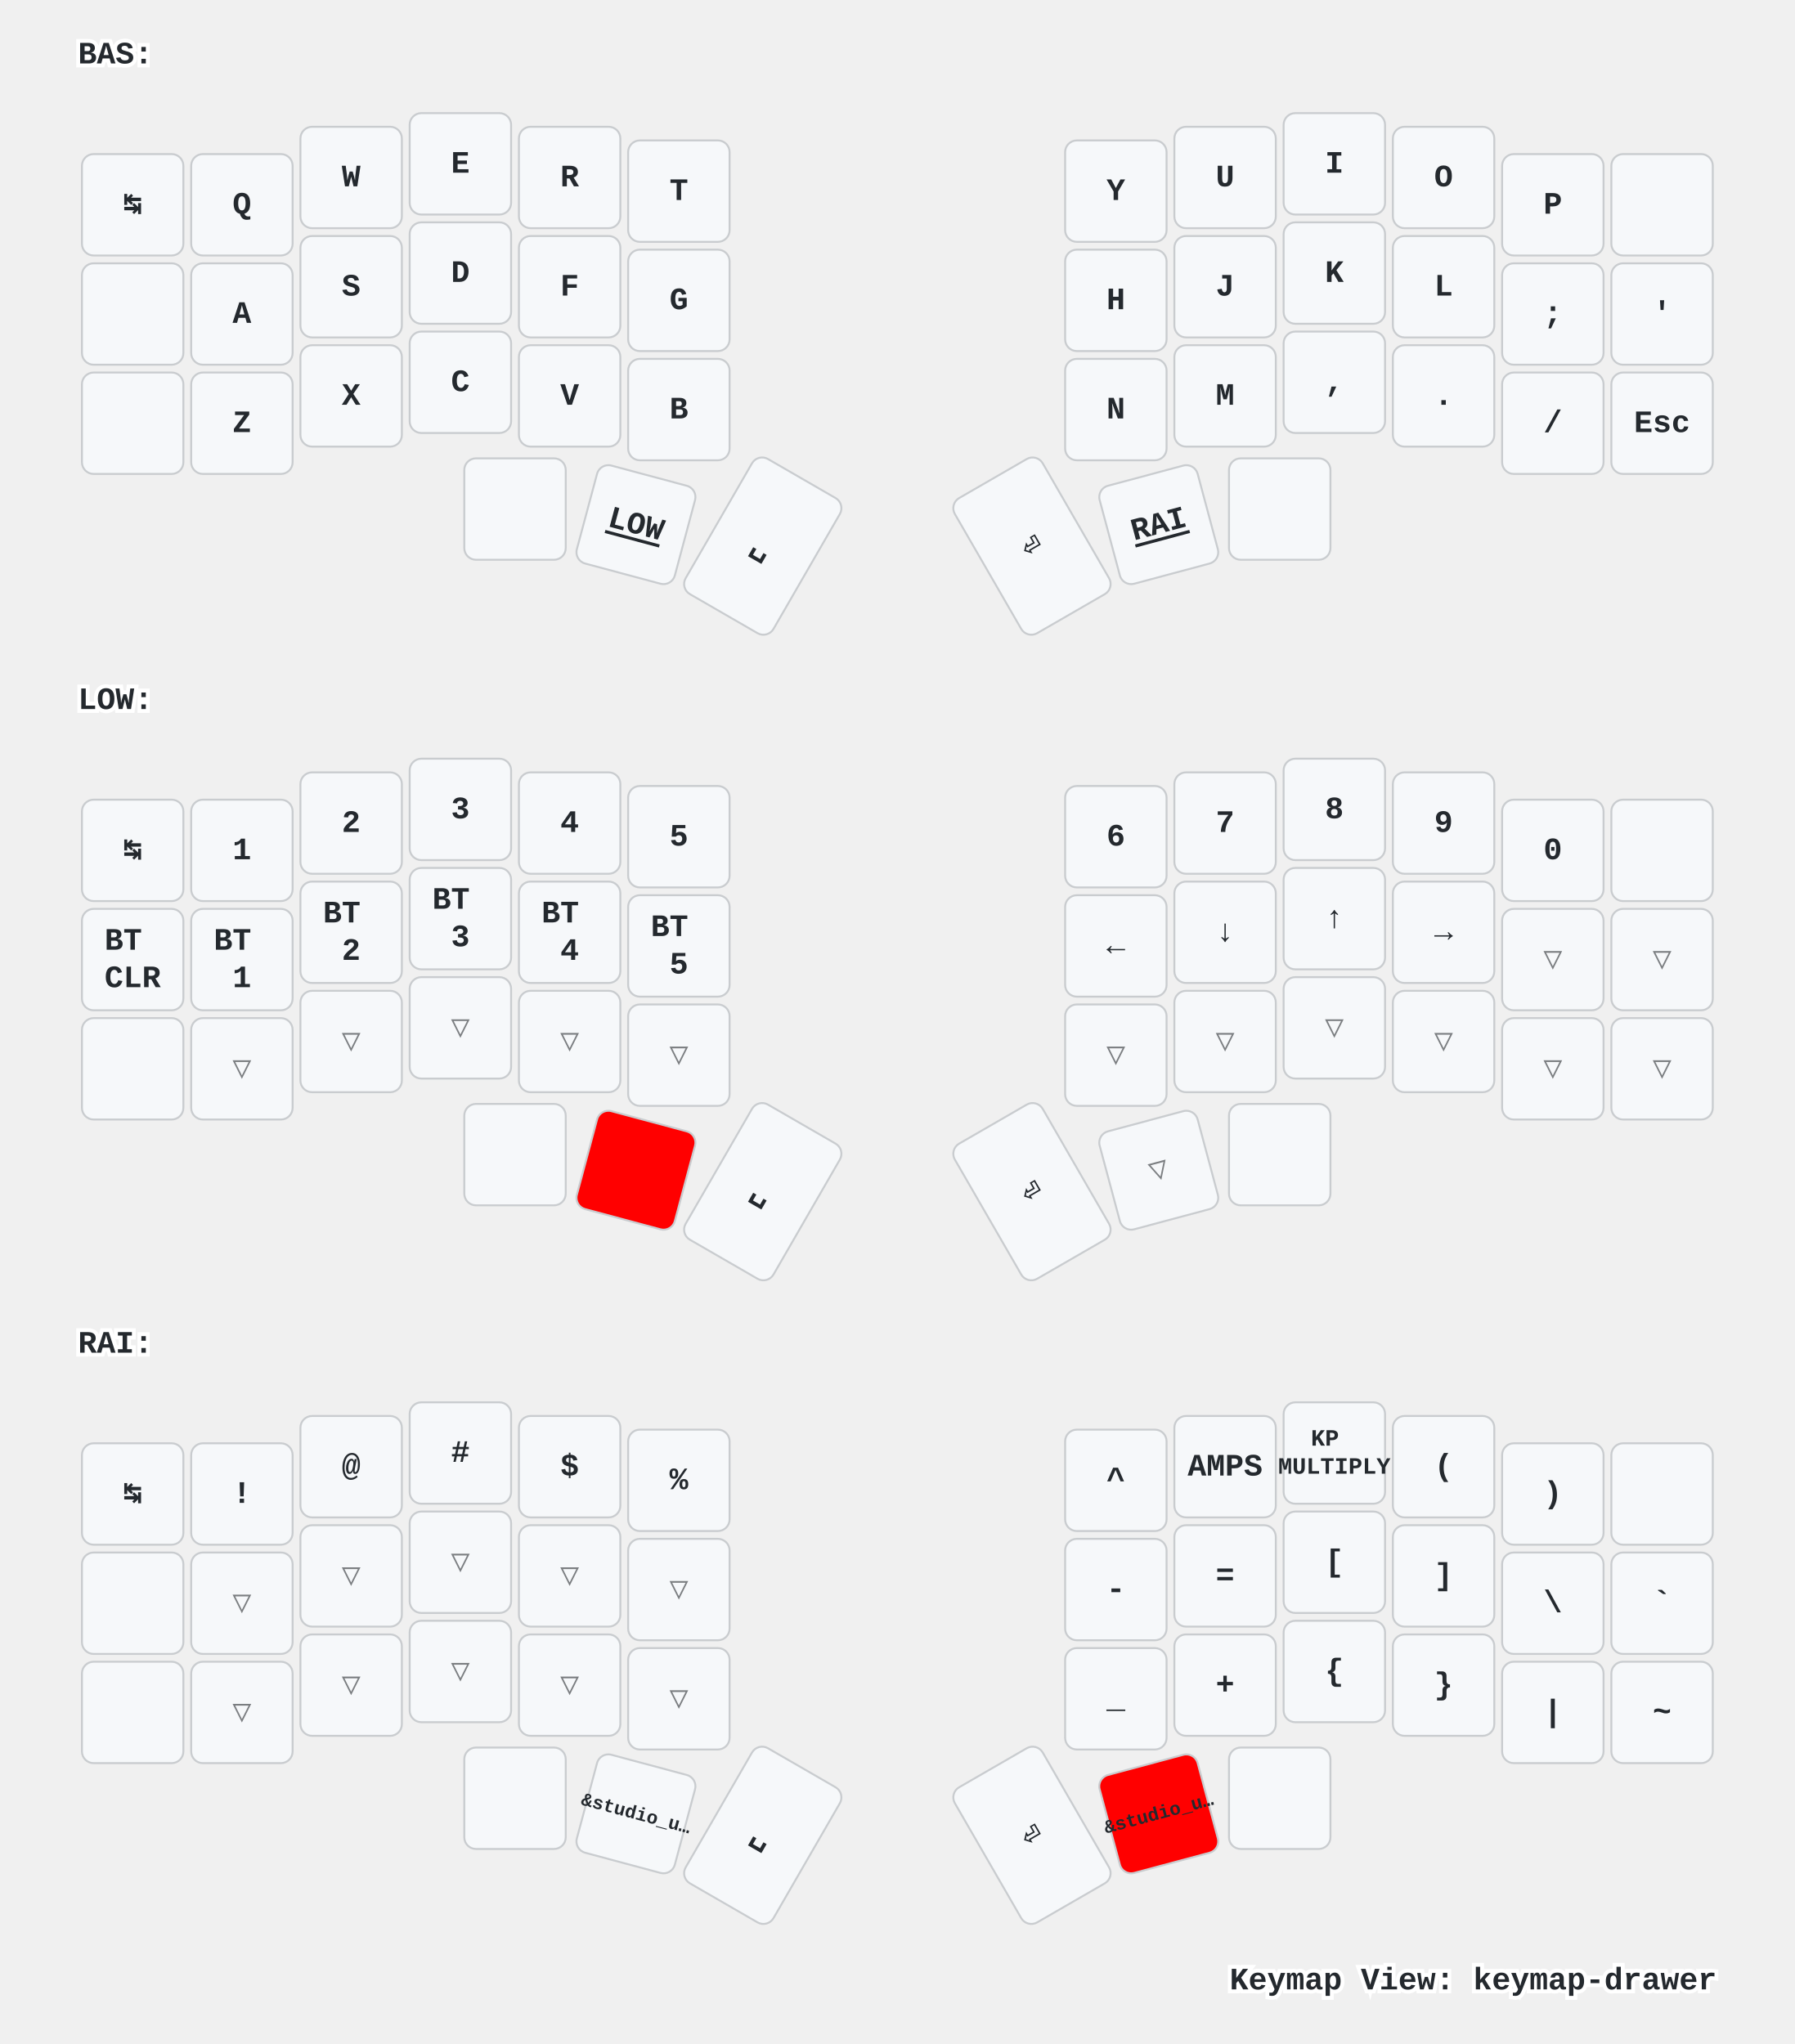
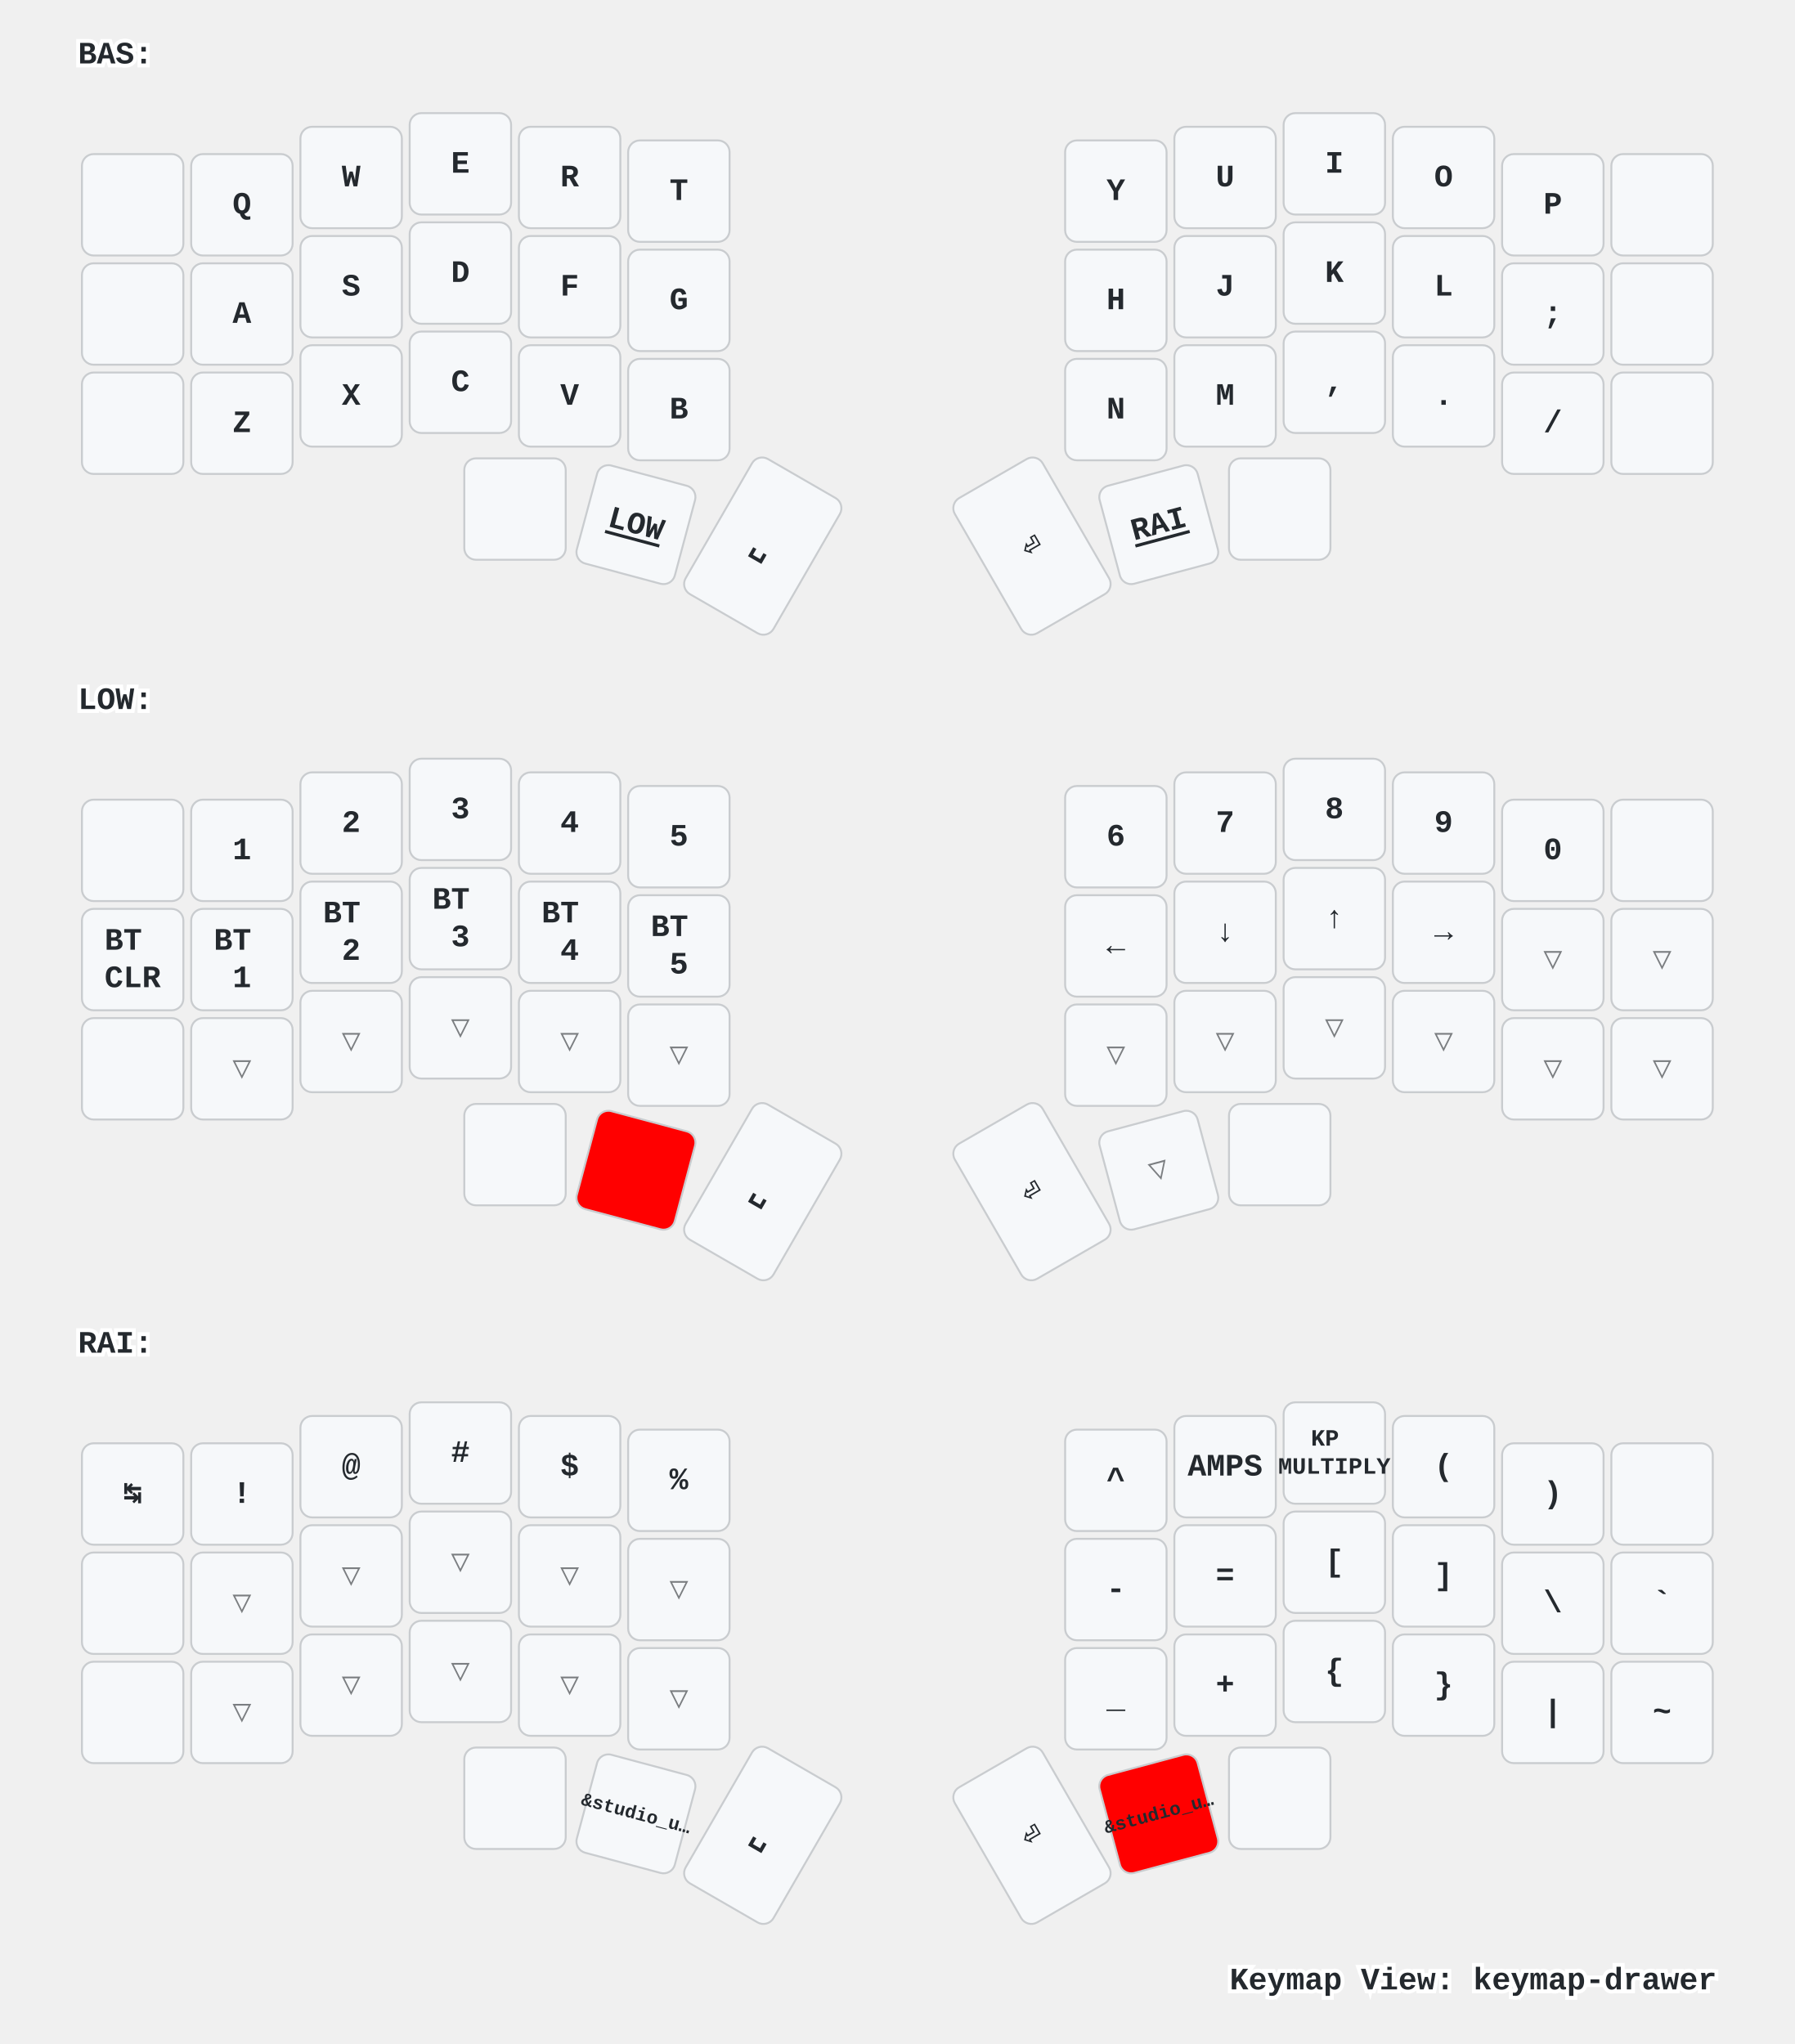
<svg xmlns="http://www.w3.org/2000/svg" xmlns:xlink="http://www.w3.org/1999/xlink" width="920" height="1048" viewBox="0 0 920 1048" class="keymap">
  <defs>/* start glyphs */
<svg id="mdi:apple-keyboard-command">
      <svg id="mdi-apple-keyboard-command" viewBox="0 0 24 24">
        <path d="M6,2A4,4 0 0,1 10,6V8H14V6A4,4 0 0,1 18,2A4,4 0 0,1 22,6A4,4 0 0,1 18,10H16V14H18A4,4 0 0,1 22,18A4,4 0 0,1 18,22A4,4 0 0,1 14,18V16H10V18A4,4 0 0,1 6,22A4,4 0 0,1 2,18A4,4 0 0,1 6,14H8V10H6A4,4 0 0,1 2,6A4,4 0 0,1 6,2M16,18A2,2 0 0,0 18,20A2,2 0 0,0 20,18A2,2 0 0,0 18,16H16V18M14,10H10V14H14V10M6,16A2,2 0 0,0 4,18A2,2 0 0,0 6,20A2,2 0 0,0 8,18V16H6M8,6A2,2 0 0,0 6,4A2,2 0 0,0 4,6A2,2 0 0,0 6,8H8V6M18,8A2,2 0 0,0 20,6A2,2 0 0,0 18,4A2,2 0 0,0 16,6V8H18Z" />
      </svg>
    </svg>
    <svg id="mdi:apple-keyboard-control">
      <svg id="mdi-apple-keyboard-control" viewBox="0 0 24 24">
        <path d="M19.78,11.78L18.36,13.19L12,6.83L5.64,13.19L4.22,11.78L12,4L19.78,11.78Z" />
      </svg>
    </svg>
    <svg id="mdi:apple-keyboard-option">
      <svg id="mdi-apple-keyboard-option" viewBox="0 0 24 24">
        <path d="M3,4H9.11L16.15,18H21V20H14.88L7.84,6H3V4M14,4H21V6H14V4Z" />
      </svg>
    </svg>
    <svg id="mdi:apple-keyboard-shift">
      <svg id="mdi-apple-keyboard-shift" viewBox="0 0 24 24">
        <path d="M15,18V12H17.17L12,6.83L6.83,12H9V18H15M12,4L22,14H17V20H7V14H2L12,4Z" />
      </svg>
    </svg>
    <svg id="mdi:backspace-outline">
      <svg id="mdi-backspace-outline" viewBox="0 0 24 24">
        <path d="M19,15.59L17.59,17L14,13.41L10.41,17L9,15.59L12.59,12L9,8.41L10.41,7L14,10.59L17.59,7L19,8.41L15.41,12L19,15.59M22,3A2,2 0 0,1 24,5V19A2,2 0 0,1 22,21H7C6.31,21 5.77,20.64 5.41,20.11L0,12L5.41,3.88C5.77,3.35 6.31,3 7,3H22M22,5H7L2.28,12L7,19H22V5Z" />
      </svg>
    </svg>
  </defs>/* end glyphs */
<style>/* inherit to force styles through use tags */
svg path {
    fill: inherit;
}

/* font and background color specifications */
svg.keymap {
    font-family: SFMono-Regular,Consolas,Liberation Mono,Menlo,monospace;
    font-size: 14px;
    font-kerning: normal;
    text-rendering: optimizeLegibility;
    fill: #24292e;
}

/* default key styling */
rect.key {
    fill: #f6f8fa;
}

rect.key, rect.combo {
    stroke: #c9cccf;
    stroke-width: 1;
}

/* default key side styling, only used is draw_key_sides is set */
rect.side {
    filter: brightness(90%);
}

/* color accent for combo boxes */
rect.combo, rect.combo-separate {
    fill: #cdf;
}

/* color accent for held keys */
rect.held, rect.combo.held {
    fill: #fdd;
}

/* color accent for ghost (optional) keys */
rect.ghost, rect.combo.ghost {
    stroke-dasharray: 4, 4;
    stroke-width: 2;
}

text {
    text-anchor: middle;
    dominant-baseline: middle;
}

/* styling for layer labels */
text.label {
    font-weight: bold;
    text-anchor: start;
    stroke: white;
    stroke-width: 4;
    paint-order: stroke;
}

/* styling for optional footer */
text.footer {
    text-anchor: end;
    dominant-baseline: auto;
    stroke: white;
    stroke-width: 4;
    paint-order: stroke;
}

/* styling for combo tap, and key non-tap label text */
text.combo, text.hold, text.shifted, text.left, text.right {
    font-size: 11px;
}

text.hold {
    text-anchor: middle;
    dominant-baseline: auto;
}

text.shifted {
    text-anchor: middle;
    dominant-baseline: hanging;
}

text.left {
    text-anchor: start;
}

text.right {
    text-anchor: end;
}

text.layer-activator {
    text-decoration: underline;
}

/* styling for hold/shifted label text in combo box */
text.combo.hold, text.combo.shifted, text.combo.left, text.combo.right {
    font-size: 8px;
}

/* lighter symbol for transparent keys */
text.trans {
    fill: #7b7e81;
}

/* styling for combo dendrons */
path.combo {
    stroke-width: 1;
    stroke: gray;
    fill: none;
}

/* Start Tabler Icons Cleanup */
/* cannot use height/width with glyphs */
.icon-tabler &gt; path {
    fill: inherit;
    stroke: inherit;
    stroke-width: 2;
}
/* hide tabler's default box */
.icon-tabler &gt; path[stroke="none"][fill="none"] {
    visibility: hidden;
}
/* End Tabler Icons Cleanup */

/* For default sytles, see https://github.com/caksoylar/keymap-drawer/blob/main/keymap_drawer/config.py#L85 */

svg.keymap {
  font-family: Ubuntu Mono, Inconsolata, Consolas, Liberation Mono, Menlo, monospace;
  font-size: 16px;
  font-weight: bold;
  text-rendering: optimizeLegibility;
}

/* Color accent for held keys
red = #f00
green = #0f0
blue = #00f
yellow = #ff0
cyan = #0ff
magenta = #f0f
white = #fff
black = #000
grey = #888
light grey = #ccc
#ffc
*/
rect.held, rect.combo.held {
    fill: #f00;
}

/* Technique borrowed and extended from https://github.com/englmaxi/zmk-config/blob/master/keymap-drawer/config.yaml */
.sym_sub_text.tap {
  translate: -5px 2px;
  font-size: 20px;
}
.sym_sub_text.shifted {
  translate: 10px 13px;
  font-size: 10px;
  opacity: 1.0;
}
.combo.sym_sub_text.tap {
  translate: -1px 1px;
}
.combo.sym_sub_text.shifted {
  translate: 7px 5px;
  font-size: 10px;
  opacity: 1.0;
}

/* Toggle */
.toggle.shifted {
  translate: -10px 12px;
}

.toggle.hold {
  translate: 13px -23px;
}

/* Variant for tap-dances */
.tap_dance.tap {
  translate: -7px 0px;
  font-size: 12px;
}
.tap_dance.shifted {
  translate: 7px 17px;
  font-size: 12px;
  opacity: 1.0;
}

/* Variant for symbol next to symbol */
.sym_by_sym.tap {
  translate: -6px 0px;
}
.sym_by_sym.shifted {
  translate: 10px 12px;
  opacity: 1.0;
}

.combo.sym_by_sym.tap {
  translate: -35px 0px;
}
.combo.sym_by_sym.shifted {
  translate: 35px 20px;
  opacity: 1.0;
}

.combo.sym_by_sym.hold {
  visibility: hidden;
}

/* hide hold box for combo sym_by_sym */
.combo.sym_by_sym.hold &gt; path[stroke="none"][fill="none"] {
  visibility: hidden;
}
</style>
  <g transform="translate(40, 0)" class="layer-BAS">
    <text x="0" y="28" class="label" id="BAS">BAS:</text>
    <g transform="translate(0, 56)">
      <g transform="translate(28, 49)" class="key keypos-0">
        <rect rx="6" ry="6" x="-26" y="-26" width="52" height="52" class="key" />
-         <text x="0" y="0" class="key tap">↹</text>
      </g>
      <g transform="translate(84, 49)" class="key keypos-1">
        <rect rx="6" ry="6" x="-26" y="-26" width="52" height="52" class="key" />
        <text x="0" y="0" class="key tap">Q</text>
      </g>
      <g transform="translate(140, 35)" class="key keypos-2">
        <rect rx="6" ry="6" x="-26" y="-26" width="52" height="52" class="key" />
        <text x="0" y="0" class="key tap">W</text>
      </g>
      <g transform="translate(196, 28)" class="key keypos-3">
        <rect rx="6" ry="6" x="-26" y="-26" width="52" height="52" class="key" />
        <text x="0" y="0" class="key tap">E</text>
      </g>
      <g transform="translate(252, 35)" class="key keypos-4">
        <rect rx="6" ry="6" x="-26" y="-26" width="52" height="52" class="key" />
        <text x="0" y="0" class="key tap">R</text>
      </g>
      <g transform="translate(308, 42)" class="key keypos-5">
        <rect rx="6" ry="6" x="-26" y="-26" width="52" height="52" class="key" />
        <text x="0" y="0" class="key tap">T</text>
      </g>
      <g transform="translate(532, 42)" class="key keypos-6">
        <rect rx="6" ry="6" x="-26" y="-26" width="52" height="52" class="key" />
        <text x="0" y="0" class="key tap">Y</text>
      </g>
      <g transform="translate(588, 35)" class="key keypos-7">
        <rect rx="6" ry="6" x="-26" y="-26" width="52" height="52" class="key" />
        <text x="0" y="0" class="key tap">U</text>
      </g>
      <g transform="translate(644, 28)" class="key keypos-8">
        <rect rx="6" ry="6" x="-26" y="-26" width="52" height="52" class="key" />
        <text x="0" y="0" class="key tap">I</text>
      </g>
      <g transform="translate(700, 35)" class="key keypos-9">
        <rect rx="6" ry="6" x="-26" y="-26" width="52" height="52" class="key" />
        <text x="0" y="0" class="key tap">O</text>
      </g>
      <g transform="translate(756, 49)" class="key keypos-10">
        <rect rx="6" ry="6" x="-26" y="-26" width="52" height="52" class="key" />
        <text x="0" y="0" class="key tap">P</text>
      </g>
      <g transform="translate(812, 49)" class="key keypos-11">
        <rect rx="6" ry="6" x="-26" y="-26" width="52" height="52" class="key" />
-         <use href="#mdi:backspace-outline" xlink:href="#mdi:backspace-outline" x="-9" y="-9" height="18" width="18.0" class="key tap glyph mdi:backspace-outline" />
      </g>
      <g transform="translate(28, 105)" class="key keypos-12">
        <rect rx="6" ry="6" x="-26" y="-26" width="52" height="52" class="key" />
-         <use href="#mdi:apple-keyboard-control" xlink:href="#mdi:apple-keyboard-control" x="-9" y="-9" height="18" width="18.0" class="key tap glyph mdi:apple-keyboard-control" />
      </g>
      <g transform="translate(84, 105)" class="key keypos-13">
        <rect rx="6" ry="6" x="-26" y="-26" width="52" height="52" class="key" />
        <text x="0" y="0" class="key tap">A</text>
      </g>
      <g transform="translate(140, 91)" class="key keypos-14">
        <rect rx="6" ry="6" x="-26" y="-26" width="52" height="52" class="key" />
        <text x="0" y="0" class="key tap">S</text>
      </g>
      <g transform="translate(196, 84)" class="key keypos-15">
        <rect rx="6" ry="6" x="-26" y="-26" width="52" height="52" class="key" />
        <text x="0" y="0" class="key tap">D</text>
      </g>
      <g transform="translate(252, 91)" class="key keypos-16">
        <rect rx="6" ry="6" x="-26" y="-26" width="52" height="52" class="key" />
        <text x="0" y="0" class="key tap">F</text>
      </g>
      <g transform="translate(308, 98)" class="key keypos-17">
        <rect rx="6" ry="6" x="-26" y="-26" width="52" height="52" class="key" />
        <text x="0" y="0" class="key tap">G</text>
      </g>
      <g transform="translate(532, 98)" class="key keypos-18">
        <rect rx="6" ry="6" x="-26" y="-26" width="52" height="52" class="key" />
        <text x="0" y="0" class="key tap">H</text>
      </g>
      <g transform="translate(588, 91)" class="key keypos-19">
        <rect rx="6" ry="6" x="-26" y="-26" width="52" height="52" class="key" />
        <text x="0" y="0" class="key tap">J</text>
      </g>
      <g transform="translate(644, 84)" class="key keypos-20">
        <rect rx="6" ry="6" x="-26" y="-26" width="52" height="52" class="key" />
        <text x="0" y="0" class="key tap">K</text>
      </g>
      <g transform="translate(700, 91)" class="key keypos-21">
        <rect rx="6" ry="6" x="-26" y="-26" width="52" height="52" class="key" />
        <text x="0" y="0" class="key tap">L</text>
      </g>
      <g transform="translate(756, 105)" class="key keypos-22">
        <rect rx="6" ry="6" x="-26" y="-26" width="52" height="52" class="key" />
        <text x="0" y="0" class="key tap">;</text>
      </g>
      <g transform="translate(812, 105)" class="key keypos-23">
        <rect rx="6" ry="6" x="-26" y="-26" width="52" height="52" class="key" />
-         <text x="0" y="0" class="key tap">'</text>
      </g>
      <g transform="translate(28, 161)" class="key keypos-24">
        <rect rx="6" ry="6" x="-26" y="-26" width="52" height="52" class="key" />
-         <use href="#mdi:apple-keyboard-shift" xlink:href="#mdi:apple-keyboard-shift" x="-9" y="-9" height="18" width="18.0" class="key tap glyph mdi:apple-keyboard-shift" />
      </g>
      <g transform="translate(84, 161)" class="key keypos-25">
        <rect rx="6" ry="6" x="-26" y="-26" width="52" height="52" class="key" />
        <text x="0" y="0" class="key tap">Z</text>
      </g>
      <g transform="translate(140, 147)" class="key keypos-26">
        <rect rx="6" ry="6" x="-26" y="-26" width="52" height="52" class="key" />
        <text x="0" y="0" class="key tap">X</text>
      </g>
      <g transform="translate(196, 140)" class="key keypos-27">
        <rect rx="6" ry="6" x="-26" y="-26" width="52" height="52" class="key" />
        <text x="0" y="0" class="key tap">C</text>
      </g>
      <g transform="translate(252, 147)" class="key keypos-28">
        <rect rx="6" ry="6" x="-26" y="-26" width="52" height="52" class="key" />
        <text x="0" y="0" class="key tap">V</text>
      </g>
      <g transform="translate(308, 154)" class="key keypos-29">
        <rect rx="6" ry="6" x="-26" y="-26" width="52" height="52" class="key" />
        <text x="0" y="0" class="key tap">B</text>
      </g>
      <g transform="translate(532, 154)" class="key keypos-30">
        <rect rx="6" ry="6" x="-26" y="-26" width="52" height="52" class="key" />
        <text x="0" y="0" class="key tap">N</text>
      </g>
      <g transform="translate(588, 147)" class="key keypos-31">
        <rect rx="6" ry="6" x="-26" y="-26" width="52" height="52" class="key" />
        <text x="0" y="0" class="key tap">M</text>
      </g>
      <g transform="translate(644, 140)" class="key keypos-32">
        <rect rx="6" ry="6" x="-26" y="-26" width="52" height="52" class="key" />
        <text x="0" y="0" class="key tap">,</text>
      </g>
      <g transform="translate(700, 147)" class="key keypos-33">
        <rect rx="6" ry="6" x="-26" y="-26" width="52" height="52" class="key" />
        <text x="0" y="0" class="key tap">.</text>
      </g>
      <g transform="translate(756, 161)" class="key keypos-34">
        <rect rx="6" ry="6" x="-26" y="-26" width="52" height="52" class="key" />
        <text x="0" y="0" class="key tap">/</text>
      </g>
      <g transform="translate(812, 161)" class="key keypos-35">
        <rect rx="6" ry="6" x="-26" y="-26" width="52" height="52" class="key" />
-         <text x="0" y="0" class="key tap">Esc</text>
      </g>
      <g transform="translate(224, 205)" class="key keypos-36">
        <rect rx="6" ry="6" x="-26" y="-26" width="52" height="52" class="key" />
        <use href="#mdi:apple-keyboard-command" xlink:href="#mdi:apple-keyboard-command" x="-9" y="-9" height="18" width="18.0" class="key tap glyph mdi:apple-keyboard-command" />
      </g>
      <g transform="translate(286, 213) rotate(15.0)" class="key keypos-37">
        <rect rx="6" ry="6" x="-26" y="-26" width="52" height="52" class="key" />
        <a href="#LOW">
          <text x="0" y="0" class="key tap layer-activator">LOW</text>
        </a>
      </g>
      <g transform="translate(351, 224) rotate(30.0)" class="key keypos-38">
        <rect rx="6" ry="6" x="-26" y="-40" width="52" height="80" class="key" />
        <text x="0" y="0" class="key tap">␣</text>
      </g>
      <g transform="translate(489, 224) rotate(-30.0)" class="key keypos-39">
        <rect rx="6" ry="6" x="-26" y="-40" width="52" height="80" class="key" />
        <text x="0" y="0" class="key tap">⏎</text>
      </g>
      <g transform="translate(554, 213) rotate(-15.0)" class="key keypos-40">
        <rect rx="6" ry="6" x="-26" y="-26" width="52" height="52" class="key" />
        <a href="#RAI">
          <text x="0" y="0" class="key tap layer-activator">RAI</text>
        </a>
      </g>
      <g transform="translate(616, 205)" class="key keypos-41">
        <rect rx="6" ry="6" x="-26" y="-26" width="52" height="52" class="key" />
        <use href="#mdi:apple-keyboard-option" xlink:href="#mdi:apple-keyboard-option" x="-9" y="-9" height="18" width="18.0" class="key tap glyph mdi:apple-keyboard-option" />
      </g>
    </g>
  </g>
  <g transform="translate(40, 331)" class="layer-LOW">
    <text x="0" y="28" class="label" id="LOW">LOW:</text>
    <g transform="translate(0, 56)">
      <g transform="translate(28, 49)" class="key keypos-0">
        <rect rx="6" ry="6" x="-26" y="-26" width="52" height="52" class="key" />
-         <text x="0" y="0" class="key tap">↹</text>
      </g>
      <g transform="translate(84, 49)" class="key keypos-1">
        <rect rx="6" ry="6" x="-26" y="-26" width="52" height="52" class="key" />
        <text x="0" y="0" class="key tap">1</text>
      </g>
      <g transform="translate(140, 35)" class="key keypos-2">
        <rect rx="6" ry="6" x="-26" y="-26" width="52" height="52" class="key" />
        <text x="0" y="0" class="key tap">2</text>
      </g>
      <g transform="translate(196, 28)" class="key keypos-3">
        <rect rx="6" ry="6" x="-26" y="-26" width="52" height="52" class="key" />
        <text x="0" y="0" class="key tap">3</text>
      </g>
      <g transform="translate(252, 35)" class="key keypos-4">
        <rect rx="6" ry="6" x="-26" y="-26" width="52" height="52" class="key" />
        <text x="0" y="0" class="key tap">4</text>
      </g>
      <g transform="translate(308, 42)" class="key keypos-5">
        <rect rx="6" ry="6" x="-26" y="-26" width="52" height="52" class="key" />
        <text x="0" y="0" class="key tap">5</text>
      </g>
      <g transform="translate(532, 42)" class="key keypos-6">
        <rect rx="6" ry="6" x="-26" y="-26" width="52" height="52" class="key" />
        <text x="0" y="0" class="key tap">6</text>
      </g>
      <g transform="translate(588, 35)" class="key keypos-7">
        <rect rx="6" ry="6" x="-26" y="-26" width="52" height="52" class="key" />
        <text x="0" y="0" class="key tap">7</text>
      </g>
      <g transform="translate(644, 28)" class="key keypos-8">
        <rect rx="6" ry="6" x="-26" y="-26" width="52" height="52" class="key" />
        <text x="0" y="0" class="key tap">8</text>
      </g>
      <g transform="translate(700, 35)" class="key keypos-9">
        <rect rx="6" ry="6" x="-26" y="-26" width="52" height="52" class="key" />
        <text x="0" y="0" class="key tap">9</text>
      </g>
      <g transform="translate(756, 49)" class="key keypos-10">
        <rect rx="6" ry="6" x="-26" y="-26" width="52" height="52" class="key" />
        <text x="0" y="0" class="key tap">0</text>
      </g>
      <g transform="translate(812, 49)" class="key keypos-11">
        <rect rx="6" ry="6" x="-26" y="-26" width="52" height="52" class="key" />
        <use href="#mdi:backspace-outline" xlink:href="#mdi:backspace-outline" x="-9" y="-9" height="18" width="18.0" class="key tap glyph mdi:backspace-outline" />
      </g>
      <g transform="translate(28, 105)" class="key keypos-12">
        <rect rx="6" ry="6" x="-26" y="-26" width="52" height="52" class="key" />
        <text x="0" y="0" class="key tap">
          <tspan x="0" dy="-0.6em">BT</tspan>
          <tspan x="0" dy="1.2em">CLR</tspan>
        </text>
      </g>
      <g transform="translate(84, 105)" class="key keypos-13">
        <rect rx="6" ry="6" x="-26" y="-26" width="52" height="52" class="key" />
        <text x="0" y="0" class="key tap">
          <tspan x="0" dy="-0.6em">BT</tspan>
          <tspan x="0" dy="1.2em">1</tspan>
        </text>
      </g>
      <g transform="translate(140, 91)" class="key keypos-14">
        <rect rx="6" ry="6" x="-26" y="-26" width="52" height="52" class="key" />
        <text x="0" y="0" class="key tap">
          <tspan x="0" dy="-0.6em">BT</tspan>
          <tspan x="0" dy="1.2em">2</tspan>
        </text>
      </g>
      <g transform="translate(196, 84)" class="key keypos-15">
        <rect rx="6" ry="6" x="-26" y="-26" width="52" height="52" class="key" />
        <text x="0" y="0" class="key tap">
          <tspan x="0" dy="-0.6em">BT</tspan>
          <tspan x="0" dy="1.2em">3</tspan>
        </text>
      </g>
      <g transform="translate(252, 91)" class="key keypos-16">
        <rect rx="6" ry="6" x="-26" y="-26" width="52" height="52" class="key" />
        <text x="0" y="0" class="key tap">
          <tspan x="0" dy="-0.6em">BT</tspan>
          <tspan x="0" dy="1.2em">4</tspan>
        </text>
      </g>
      <g transform="translate(308, 98)" class="key keypos-17">
        <rect rx="6" ry="6" x="-26" y="-26" width="52" height="52" class="key" />
        <text x="0" y="0" class="key tap">
          <tspan x="0" dy="-0.6em">BT</tspan>
          <tspan x="0" dy="1.2em">5</tspan>
        </text>
      </g>
      <g transform="translate(532, 98)" class="key keypos-18">
        <rect rx="6" ry="6" x="-26" y="-26" width="52" height="52" class="key" />
        <text x="0" y="0" class="key tap">←</text>
      </g>
      <g transform="translate(588, 91)" class="key keypos-19">
        <rect rx="6" ry="6" x="-26" y="-26" width="52" height="52" class="key" />
        <text x="0" y="0" class="key tap">↓</text>
      </g>
      <g transform="translate(644, 84)" class="key keypos-20">
        <rect rx="6" ry="6" x="-26" y="-26" width="52" height="52" class="key" />
        <text x="0" y="0" class="key tap">↑</text>
      </g>
      <g transform="translate(700, 91)" class="key keypos-21">
        <rect rx="6" ry="6" x="-26" y="-26" width="52" height="52" class="key" />
        <text x="0" y="0" class="key tap">→</text>
      </g>
      <g transform="translate(756, 105)" class="key trans keypos-22">
        <rect rx="6" ry="6" x="-26" y="-26" width="52" height="52" class="key trans" />
        <text x="0" y="0" class="key trans tap">▽</text>
      </g>
      <g transform="translate(812, 105)" class="key trans keypos-23">
        <rect rx="6" ry="6" x="-26" y="-26" width="52" height="52" class="key trans" />
        <text x="0" y="0" class="key trans tap">▽</text>
      </g>
      <g transform="translate(28, 161)" class="key keypos-24">
        <rect rx="6" ry="6" x="-26" y="-26" width="52" height="52" class="key" />
        <use href="#mdi:apple-keyboard-shift" xlink:href="#mdi:apple-keyboard-shift" x="-9" y="-9" height="18" width="18.0" class="key tap glyph mdi:apple-keyboard-shift" />
      </g>
      <g transform="translate(84, 161)" class="key trans keypos-25">
        <rect rx="6" ry="6" x="-26" y="-26" width="52" height="52" class="key trans" />
        <text x="0" y="0" class="key trans tap">▽</text>
      </g>
      <g transform="translate(140, 147)" class="key trans keypos-26">
        <rect rx="6" ry="6" x="-26" y="-26" width="52" height="52" class="key trans" />
        <text x="0" y="0" class="key trans tap">▽</text>
      </g>
      <g transform="translate(196, 140)" class="key trans keypos-27">
        <rect rx="6" ry="6" x="-26" y="-26" width="52" height="52" class="key trans" />
        <text x="0" y="0" class="key trans tap">▽</text>
      </g>
      <g transform="translate(252, 147)" class="key trans keypos-28">
        <rect rx="6" ry="6" x="-26" y="-26" width="52" height="52" class="key trans" />
        <text x="0" y="0" class="key trans tap">▽</text>
      </g>
      <g transform="translate(308, 154)" class="key trans keypos-29">
        <rect rx="6" ry="6" x="-26" y="-26" width="52" height="52" class="key trans" />
        <text x="0" y="0" class="key trans tap">▽</text>
      </g>
      <g transform="translate(532, 154)" class="key trans keypos-30">
        <rect rx="6" ry="6" x="-26" y="-26" width="52" height="52" class="key trans" />
        <text x="0" y="0" class="key trans tap">▽</text>
      </g>
      <g transform="translate(588, 147)" class="key trans keypos-31">
        <rect rx="6" ry="6" x="-26" y="-26" width="52" height="52" class="key trans" />
        <text x="0" y="0" class="key trans tap">▽</text>
      </g>
      <g transform="translate(644, 140)" class="key trans keypos-32">
        <rect rx="6" ry="6" x="-26" y="-26" width="52" height="52" class="key trans" />
        <text x="0" y="0" class="key trans tap">▽</text>
      </g>
      <g transform="translate(700, 147)" class="key trans keypos-33">
        <rect rx="6" ry="6" x="-26" y="-26" width="52" height="52" class="key trans" />
        <text x="0" y="0" class="key trans tap">▽</text>
      </g>
      <g transform="translate(756, 161)" class="key trans keypos-34">
        <rect rx="6" ry="6" x="-26" y="-26" width="52" height="52" class="key trans" />
        <text x="0" y="0" class="key trans tap">▽</text>
      </g>
      <g transform="translate(812, 161)" class="key trans keypos-35">
        <rect rx="6" ry="6" x="-26" y="-26" width="52" height="52" class="key trans" />
        <text x="0" y="0" class="key trans tap">▽</text>
      </g>
      <g transform="translate(224, 205)" class="key keypos-36">
        <rect rx="6" ry="6" x="-26" y="-26" width="52" height="52" class="key" />
        <use href="#mdi:apple-keyboard-command" xlink:href="#mdi:apple-keyboard-command" x="-9" y="-9" height="18" width="18.0" class="key tap glyph mdi:apple-keyboard-command" />
      </g>
      <g transform="translate(286, 213) rotate(15.0)" class="key held keypos-37">
        <rect rx="6" ry="6" x="-26" y="-26" width="52" height="52" class="key held" />
      </g>
      <g transform="translate(351, 224) rotate(30.0)" class="key keypos-38">
        <rect rx="6" ry="6" x="-26" y="-40" width="52" height="80" class="key" />
        <text x="0" y="0" class="key tap">␣</text>
      </g>
      <g transform="translate(489, 224) rotate(-30.0)" class="key keypos-39">
        <rect rx="6" ry="6" x="-26" y="-40" width="52" height="80" class="key" />
        <text x="0" y="0" class="key tap">⏎</text>
      </g>
      <g transform="translate(554, 213) rotate(-15.0)" class="key trans keypos-40">
        <rect rx="6" ry="6" x="-26" y="-26" width="52" height="52" class="key trans" />
        <text x="0" y="0" class="key trans tap">▽</text>
      </g>
      <g transform="translate(616, 205)" class="key keypos-41">
        <rect rx="6" ry="6" x="-26" y="-26" width="52" height="52" class="key" />
        <use href="#mdi:apple-keyboard-option" xlink:href="#mdi:apple-keyboard-option" x="-9" y="-9" height="18" width="18.0" class="key tap glyph mdi:apple-keyboard-option" />
      </g>
    </g>
  </g>
  <g transform="translate(40, 661)" class="layer-RAI">
    <text x="0" y="28" class="label" id="RAI">RAI:</text>
    <g transform="translate(0, 56)">
      <g transform="translate(28, 49)" class="key keypos-0">
        <rect rx="6" ry="6" x="-26" y="-26" width="52" height="52" class="key" />
        <text x="0" y="0" class="key tap">↹</text>
      </g>
      <g transform="translate(84, 49)" class="key keypos-1">
        <rect rx="6" ry="6" x="-26" y="-26" width="52" height="52" class="key" />
        <text x="0" y="0" class="key tap">!</text>
      </g>
      <g transform="translate(140, 35)" class="key keypos-2">
        <rect rx="6" ry="6" x="-26" y="-26" width="52" height="52" class="key" />
        <text x="0" y="0" class="key tap">@</text>
      </g>
      <g transform="translate(196, 28)" class="key keypos-3">
        <rect rx="6" ry="6" x="-26" y="-26" width="52" height="52" class="key" />
        <text x="0" y="0" class="key tap">#</text>
      </g>
      <g transform="translate(252, 35)" class="key keypos-4">
        <rect rx="6" ry="6" x="-26" y="-26" width="52" height="52" class="key" />
        <text x="0" y="0" class="key tap">$</text>
      </g>
      <g transform="translate(308, 42)" class="key keypos-5">
        <rect rx="6" ry="6" x="-26" y="-26" width="52" height="52" class="key" />
        <text x="0" y="0" class="key tap">%</text>
      </g>
      <g transform="translate(532, 42)" class="key keypos-6">
        <rect rx="6" ry="6" x="-26" y="-26" width="52" height="52" class="key" />
        <text x="0" y="0" class="key tap">^</text>
      </g>
      <g transform="translate(588, 35)" class="key keypos-7">
        <rect rx="6" ry="6" x="-26" y="-26" width="52" height="52" class="key" />
        <text x="0" y="0" class="key tap">AMPS</text>
      </g>
      <g transform="translate(644, 28)" class="key keypos-8">
        <rect rx="6" ry="6" x="-26" y="-26" width="52" height="52" class="key" />
        <text x="0" y="0" class="key tap">
          <tspan x="0" dy="-0.6em" style="font-size: 75%">KP</tspan>
          <tspan x="0" dy="1.2em" style="font-size: 75%">MULTIPLY</tspan>
        </text>
      </g>
      <g transform="translate(700, 35)" class="key keypos-9">
        <rect rx="6" ry="6" x="-26" y="-26" width="52" height="52" class="key" />
        <text x="0" y="0" class="key tap">(</text>
      </g>
      <g transform="translate(756, 49)" class="key keypos-10">
        <rect rx="6" ry="6" x="-26" y="-26" width="52" height="52" class="key" />
        <text x="0" y="0" class="key tap">)</text>
      </g>
      <g transform="translate(812, 49)" class="key keypos-11">
        <rect rx="6" ry="6" x="-26" y="-26" width="52" height="52" class="key" />
        <use href="#mdi:backspace-outline" xlink:href="#mdi:backspace-outline" x="-9" y="-9" height="18" width="18.0" class="key tap glyph mdi:backspace-outline" />
      </g>
      <g transform="translate(28, 105)" class="key keypos-12">
        <rect rx="6" ry="6" x="-26" y="-26" width="52" height="52" class="key" />
        <use href="#mdi:apple-keyboard-control" xlink:href="#mdi:apple-keyboard-control" x="-9" y="-9" height="18" width="18.0" class="key tap glyph mdi:apple-keyboard-control" />
      </g>
      <g transform="translate(84, 105)" class="key trans keypos-13">
        <rect rx="6" ry="6" x="-26" y="-26" width="52" height="52" class="key trans" />
        <text x="0" y="0" class="key trans tap">▽</text>
      </g>
      <g transform="translate(140, 91)" class="key trans keypos-14">
        <rect rx="6" ry="6" x="-26" y="-26" width="52" height="52" class="key trans" />
        <text x="0" y="0" class="key trans tap">▽</text>
      </g>
      <g transform="translate(196, 84)" class="key trans keypos-15">
        <rect rx="6" ry="6" x="-26" y="-26" width="52" height="52" class="key trans" />
        <text x="0" y="0" class="key trans tap">▽</text>
      </g>
      <g transform="translate(252, 91)" class="key trans keypos-16">
        <rect rx="6" ry="6" x="-26" y="-26" width="52" height="52" class="key trans" />
        <text x="0" y="0" class="key trans tap">▽</text>
      </g>
      <g transform="translate(308, 98)" class="key trans keypos-17">
        <rect rx="6" ry="6" x="-26" y="-26" width="52" height="52" class="key trans" />
        <text x="0" y="0" class="key trans tap">▽</text>
      </g>
      <g transform="translate(532, 98)" class="key keypos-18">
        <rect rx="6" ry="6" x="-26" y="-26" width="52" height="52" class="key" />
        <text x="0" y="0" class="key tap">-</text>
      </g>
      <g transform="translate(588, 91)" class="key keypos-19">
        <rect rx="6" ry="6" x="-26" y="-26" width="52" height="52" class="key" />
        <text x="0" y="0" class="key tap">=</text>
      </g>
      <g transform="translate(644, 84)" class="key keypos-20">
        <rect rx="6" ry="6" x="-26" y="-26" width="52" height="52" class="key" />
        <text x="0" y="0" class="key tap">[</text>
      </g>
      <g transform="translate(700, 91)" class="key keypos-21">
        <rect rx="6" ry="6" x="-26" y="-26" width="52" height="52" class="key" />
        <text x="0" y="0" class="key tap">]</text>
      </g>
      <g transform="translate(756, 105)" class="key keypos-22">
        <rect rx="6" ry="6" x="-26" y="-26" width="52" height="52" class="key" />
        <text x="0" y="0" class="key tap">\</text>
      </g>
      <g transform="translate(812, 105)" class="key keypos-23">
        <rect rx="6" ry="6" x="-26" y="-26" width="52" height="52" class="key" />
        <text x="0" y="0" class="key tap">`</text>
      </g>
      <g transform="translate(28, 161)" class="key keypos-24">
        <rect rx="6" ry="6" x="-26" y="-26" width="52" height="52" class="key" />
        <use href="#mdi:apple-keyboard-shift" xlink:href="#mdi:apple-keyboard-shift" x="-9" y="-9" height="18" width="18.0" class="key tap glyph mdi:apple-keyboard-shift" />
      </g>
      <g transform="translate(84, 161)" class="key trans keypos-25">
        <rect rx="6" ry="6" x="-26" y="-26" width="52" height="52" class="key trans" />
        <text x="0" y="0" class="key trans tap">▽</text>
      </g>
      <g transform="translate(140, 147)" class="key trans keypos-26">
        <rect rx="6" ry="6" x="-26" y="-26" width="52" height="52" class="key trans" />
        <text x="0" y="0" class="key trans tap">▽</text>
      </g>
      <g transform="translate(196, 140)" class="key trans keypos-27">
        <rect rx="6" ry="6" x="-26" y="-26" width="52" height="52" class="key trans" />
        <text x="0" y="0" class="key trans tap">▽</text>
      </g>
      <g transform="translate(252, 147)" class="key trans keypos-28">
        <rect rx="6" ry="6" x="-26" y="-26" width="52" height="52" class="key trans" />
        <text x="0" y="0" class="key trans tap">▽</text>
      </g>
      <g transform="translate(308, 154)" class="key trans keypos-29">
        <rect rx="6" ry="6" x="-26" y="-26" width="52" height="52" class="key trans" />
        <text x="0" y="0" class="key trans tap">▽</text>
      </g>
      <g transform="translate(532, 154)" class="key keypos-30">
        <rect rx="6" ry="6" x="-26" y="-26" width="52" height="52" class="key" />
        <text x="0" y="0" class="key tap">_</text>
      </g>
      <g transform="translate(588, 147)" class="key keypos-31">
        <rect rx="6" ry="6" x="-26" y="-26" width="52" height="52" class="key" />
        <text x="0" y="0" class="key tap">+</text>
      </g>
      <g transform="translate(644, 140)" class="key keypos-32">
        <rect rx="6" ry="6" x="-26" y="-26" width="52" height="52" class="key" />
        <text x="0" y="0" class="key tap">{</text>
      </g>
      <g transform="translate(700, 147)" class="key keypos-33">
        <rect rx="6" ry="6" x="-26" y="-26" width="52" height="52" class="key" />
        <text x="0" y="0" class="key tap">}</text>
      </g>
      <g transform="translate(756, 161)" class="key keypos-34">
        <rect rx="6" ry="6" x="-26" y="-26" width="52" height="52" class="key" />
        <text x="0" y="0" class="key tap">|</text>
      </g>
      <g transform="translate(812, 161)" class="key keypos-35">
        <rect rx="6" ry="6" x="-26" y="-26" width="52" height="52" class="key" />
        <text x="0" y="0" class="key tap">~</text>
      </g>
      <g transform="translate(224, 205)" class="key keypos-36">
        <rect rx="6" ry="6" x="-26" y="-26" width="52" height="52" class="key" />
        <use href="#mdi:apple-keyboard-command" xlink:href="#mdi:apple-keyboard-command" x="-9" y="-9" height="18" width="18.0" class="key tap glyph mdi:apple-keyboard-command" />
      </g>
      <g transform="translate(286, 213) rotate(15.0)" class="key keypos-37">
        <rect rx="6" ry="6" x="-26" y="-26" width="52" height="52" class="key" />
        <text x="0" y="0" class="key tap">
          <tspan style="font-size: 60%">&amp;studio_u…</tspan>
        </text>
      </g>
      <g transform="translate(351, 224) rotate(30.0)" class="key keypos-38">
        <rect rx="6" ry="6" x="-26" y="-40" width="52" height="80" class="key" />
        <text x="0" y="0" class="key tap">␣</text>
      </g>
      <g transform="translate(489, 224) rotate(-30.0)" class="key keypos-39">
        <rect rx="6" ry="6" x="-26" y="-40" width="52" height="80" class="key" />
        <text x="0" y="0" class="key tap">⏎</text>
      </g>
      <g transform="translate(554, 213) rotate(-15.0)" class="key held keypos-40">
        <rect rx="6" ry="6" x="-26" y="-26" width="52" height="52" class="key held" />
        <text x="0" y="0" class="key held tap">
          <tspan style="font-size: 60%">&amp;studio_u…</tspan>
        </text>
      </g>
      <g transform="translate(616, 205)" class="key keypos-41">
        <rect rx="6" ry="6" x="-26" y="-26" width="52" height="52" class="key" />
        <use href="#mdi:apple-keyboard-option" xlink:href="#mdi:apple-keyboard-option" x="-9" y="-9" height="18" width="18.0" class="key tap glyph mdi:apple-keyboard-option" />
      </g>
    </g>
  </g>
  <text x="880.0" y="1020.0" class="footer">Keymap View: <a href="https://github.com/caksoylar/keymap-drawer">keymap-drawer</a>
  </text>
</svg>
